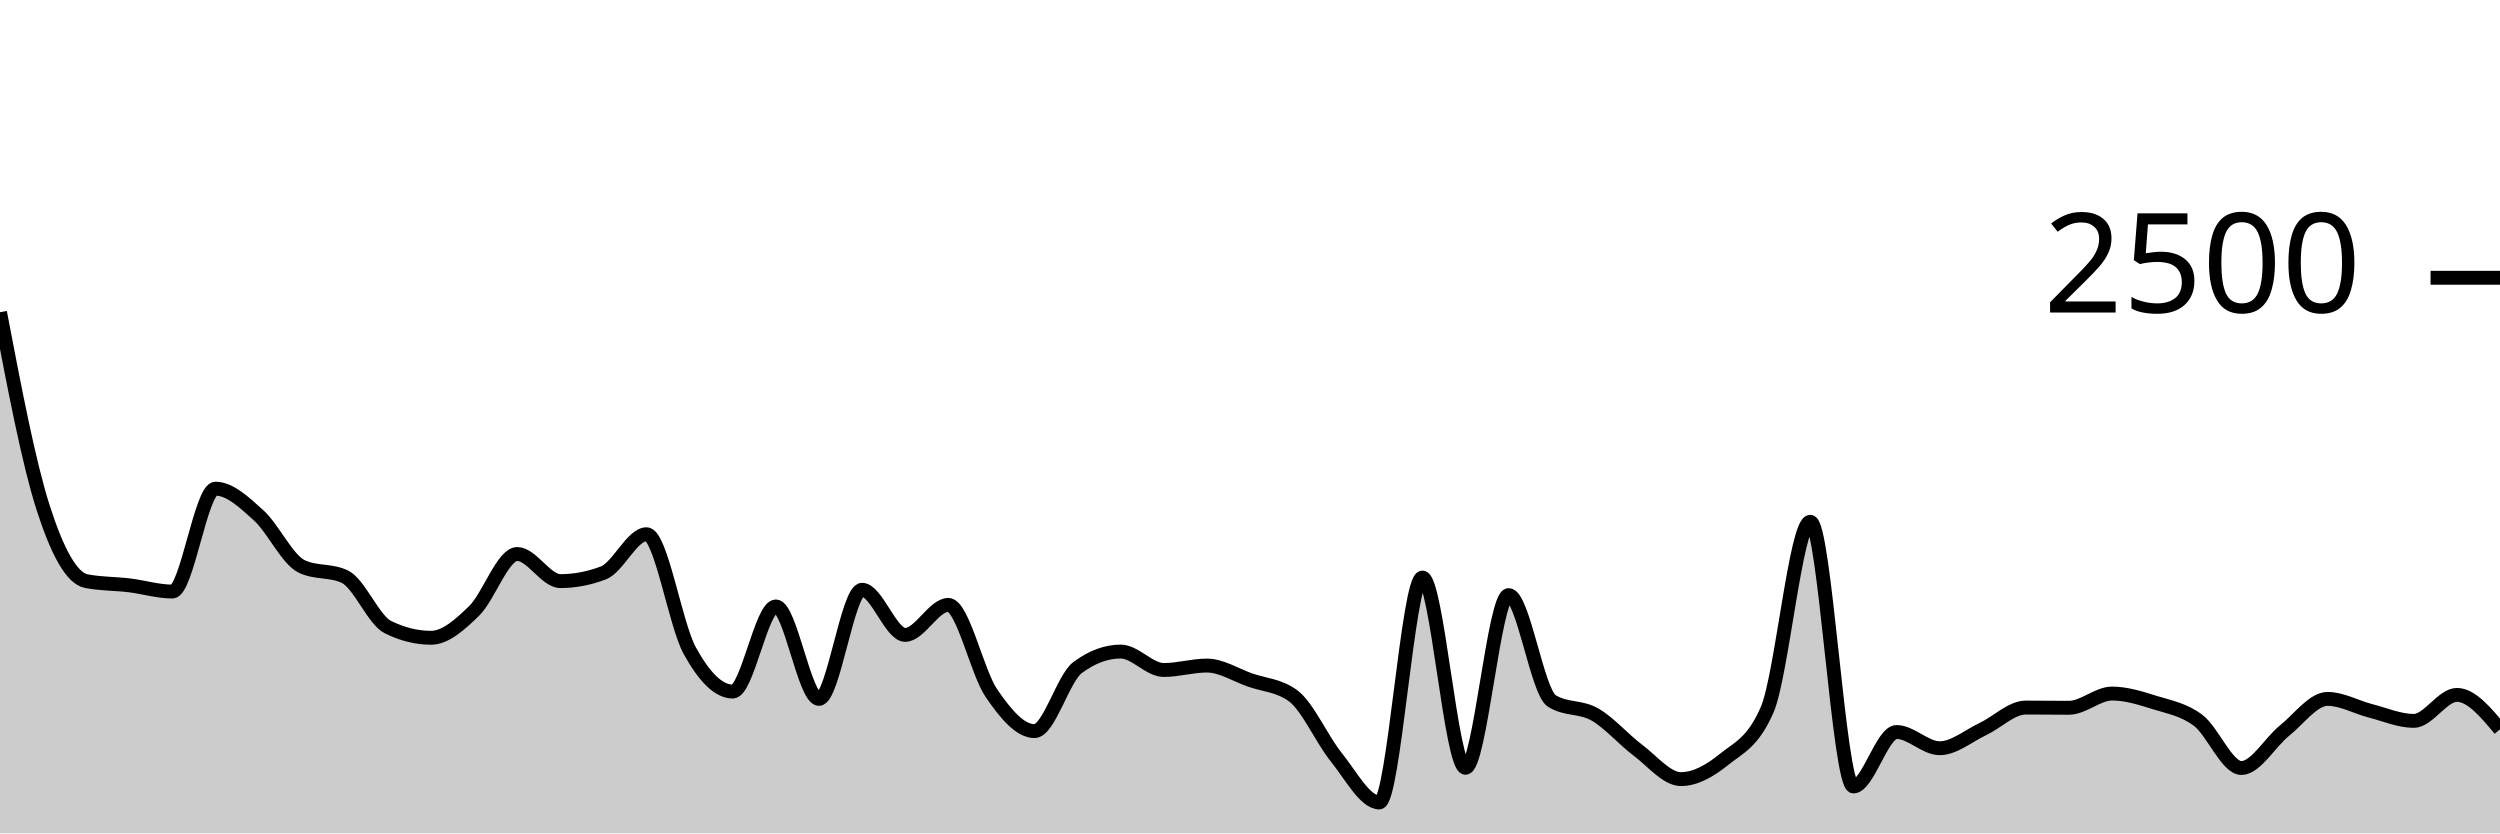
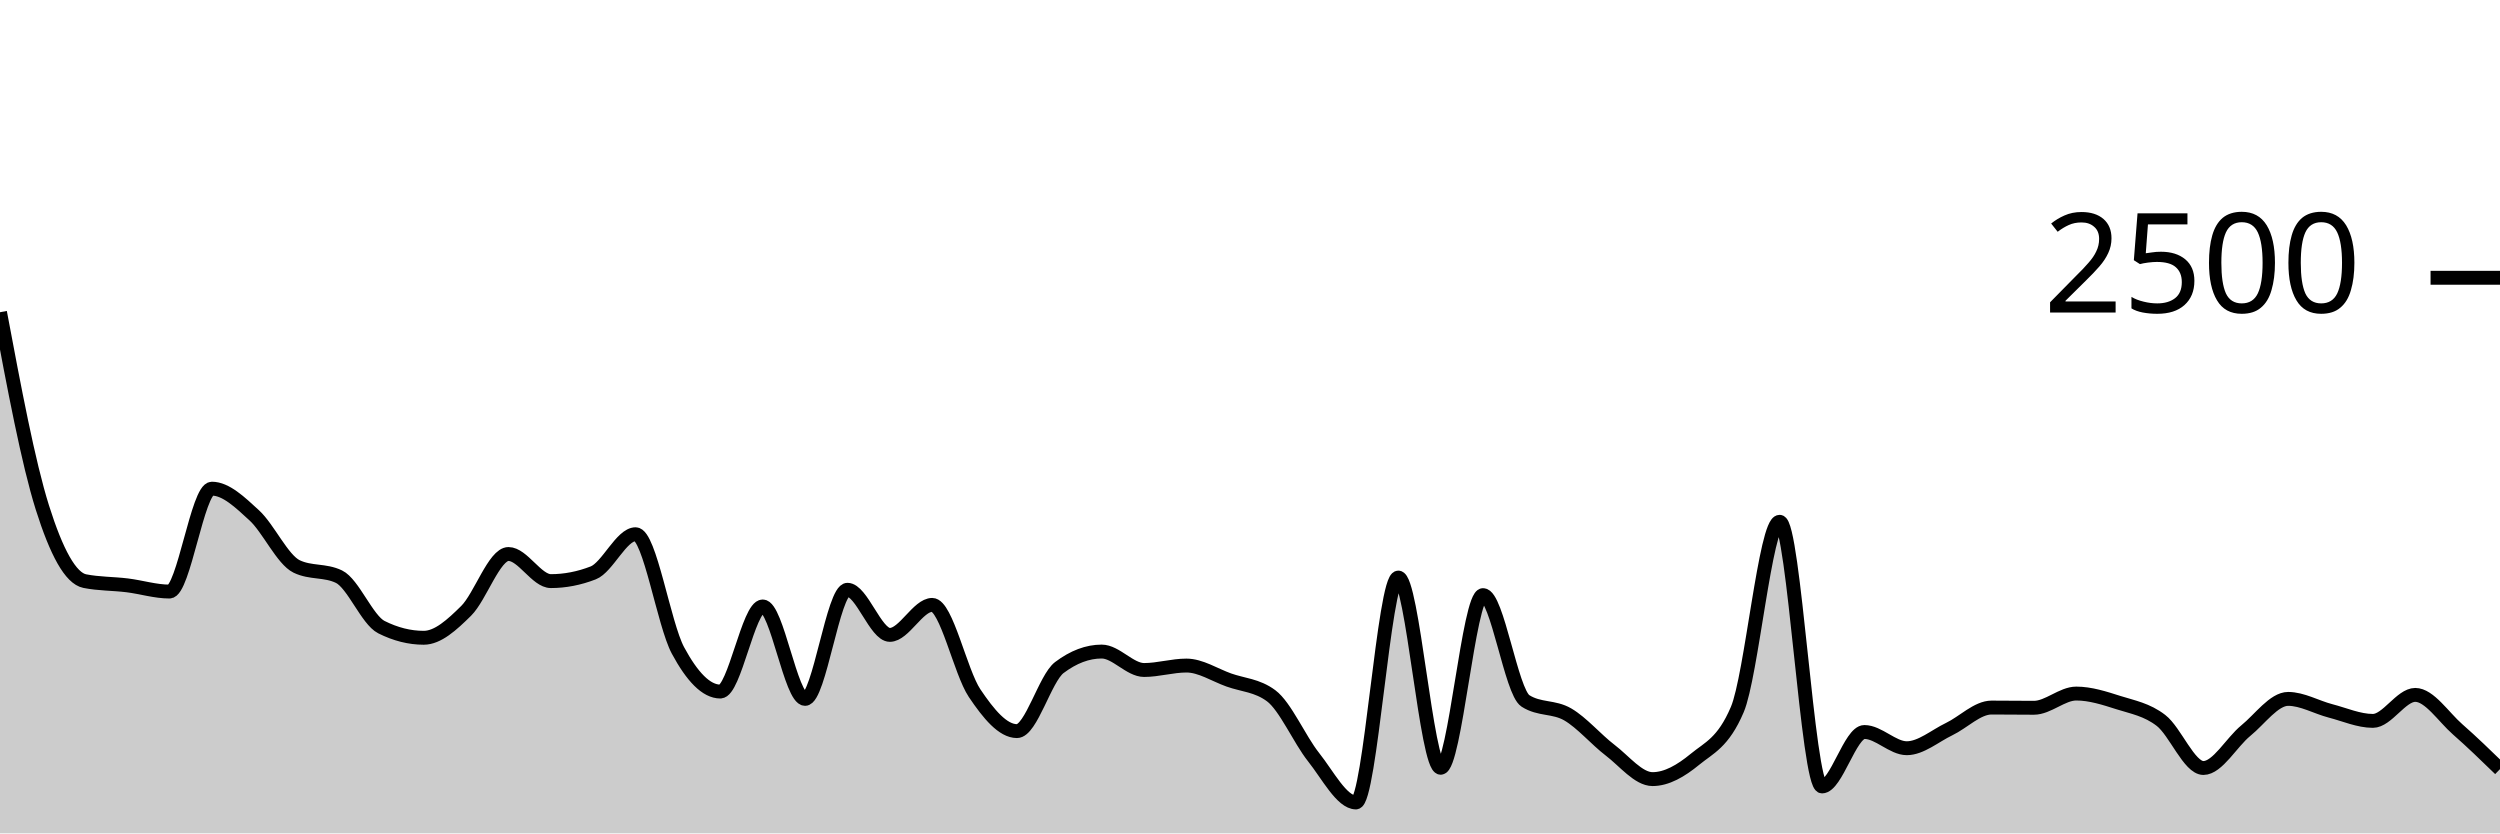
<svg xmlns="http://www.w3.org/2000/svg" viewBox="0 0 180 60">
  <g transform="translate(0,20)">
-     <path class="area" fill="rgba(0, 0, 0, 0.2)" d="M0,2.48C1.034,7.899,2.069,13.317,3.103,16.544C4.138,19.771,5.172,21.637,6.207,21.84C7.241,22.043,8.276,22.019,9.31,22.144C10.345,22.269,11.379,22.592,12.414,22.592C13.448,22.592,14.483,15.184,15.517,15.184C16.552,15.184,17.586,16.171,18.621,17.104C19.655,18.037,20.69,20.293,21.724,20.784C22.759,21.275,23.793,21.029,24.828,21.52C25.862,22.011,26.897,24.64,27.931,25.152C28.966,25.664,30,25.92,31.034,25.92C32.069,25.92,33.103,24.989,34.138,23.984C35.172,22.979,36.207,19.888,37.241,19.888C38.276,19.888,39.31,21.84,40.345,21.84C41.379,21.84,42.414,21.643,43.448,21.248C44.483,20.853,45.517,18.464,46.552,18.464C47.586,18.464,48.621,24.944,49.655,26.832C50.69,28.72,51.724,29.792,52.759,29.792C53.793,29.792,54.828,23.664,55.862,23.664C56.897,23.664,57.931,30.32,58.966,30.32C60,30.32,61.034,22.464,62.069,22.464C63.103,22.464,64.138,25.712,65.172,25.712C66.207,25.712,67.241,23.552,68.276,23.552C69.31,23.552,70.345,28.389,71.379,29.904C72.414,31.419,73.448,32.64,74.483,32.64C75.517,32.64,76.552,28.832,77.586,28.064C78.621,27.296,79.655,26.912,80.69,26.912C81.724,26.912,82.759,28.24,83.793,28.24C84.828,28.24,85.862,27.92,86.897,27.92C87.931,27.92,88.966,28.597,90,28.96C91.034,29.323,92.069,29.339,93.103,30.096C94.138,30.853,95.172,33.232,96.207,34.512C97.241,35.792,98.276,37.776,99.31,37.776C100.345,37.776,101.379,21.584,102.414,21.584C103.448,21.584,104.483,35.28,105.517,35.28C106.552,35.28,107.586,22.848,108.621,22.848C109.655,22.848,110.69,29.813,111.724,30.464C112.759,31.115,113.793,30.848,114.828,31.44C115.862,32.032,116.897,33.24,117.931,34.016C118.966,34.792,120,36.096,121.034,36.096C122.069,36.096,123.103,35.507,124.138,34.672C125.172,33.837,126.207,33.477,127.241,31.088C128.276,28.699,129.31,17.568,130.345,17.568C131.379,17.568,132.414,36.624,133.448,36.624C134.483,36.624,135.517,32.704,136.552,32.704C137.586,32.704,138.621,33.872,139.655,33.872C140.69,33.872,141.724,32.984,142.759,32.496C143.793,32.008,144.828,30.944,145.862,30.944C146.897,30.944,147.931,30.96,148.966,30.96C150,30.96,151.034,29.936,152.069,29.936C153.103,29.936,154.138,30.269,155.172,30.592C156.207,30.915,157.241,31.088,158.276,31.872C159.31,32.656,160.345,35.296,161.379,35.296C162.414,35.296,163.448,33.437,164.483,32.608C165.517,31.779,166.552,30.32,167.586,30.32C168.621,30.32,169.655,30.92,170.69,31.184C171.724,31.448,172.759,31.904,173.793,31.904C174.828,31.904,175.862,30.032,176.897,30.032C177.931,30.032,178.966,31.272,180,32.512L180,40C178.966,40,177.931,40,176.897,40C175.862,40,174.828,40,173.793,40C172.759,40,171.724,40,170.69,40C169.655,40,168.621,40,167.586,40C166.552,40,165.517,40,164.483,40C163.448,40,162.414,40,161.379,40C160.345,40,159.31,40,158.276,40C157.241,40,156.207,40,155.172,40C154.138,40,153.103,40,152.069,40C151.034,40,150,40,148.966,40C147.931,40,146.897,40,145.862,40C144.828,40,143.793,40,142.759,40C141.724,40,140.69,40,139.655,40C138.621,40,137.586,40,136.552,40C135.517,40,134.483,40,133.448,40C132.414,40,131.379,40,130.345,40C129.31,40,128.276,40,127.241,40C126.207,40,125.172,40,124.138,40C123.103,40,122.069,40,121.034,40C120,40,118.966,40,117.931,40C116.897,40,115.862,40,114.828,40C113.793,40,112.759,40,111.724,40C110.69,40,109.655,40,108.621,40C107.586,40,106.552,40,105.517,40C104.483,40,103.448,40,102.414,40C101.379,40,100.345,40,99.31,40C98.276,40,97.241,40,96.207,40C95.172,40,94.138,40,93.103,40C92.069,40,91.034,40,90,40C88.966,40,87.931,40,86.897,40C85.862,40,84.828,40,83.793,40C82.759,40,81.724,40,80.69,40C79.655,40,78.621,40,77.586,40C76.552,40,75.517,40,74.483,40C73.448,40,72.414,40,71.379,40C70.345,40,69.31,40,68.276,40C67.241,40,66.207,40,65.172,40C64.138,40,63.103,40,62.069,40C61.034,40,60,40,58.966,40C57.931,40,56.897,40,55.862,40C54.828,40,53.793,40,52.759,40C51.724,40,50.69,40,49.655,40C48.621,40,47.586,40,46.552,40C45.517,40,44.483,40,43.448,40C42.414,40,41.379,40,40.345,40C39.31,40,38.276,40,37.241,40C36.207,40,35.172,40,34.138,40C33.103,40,32.069,40,31.034,40C30,40,28.966,40,27.931,40C26.897,40,25.862,40,24.828,40C23.793,40,22.759,40,21.724,40C20.69,40,19.655,40,18.621,40C17.586,40,16.552,40,15.517,40C14.483,40,13.448,40,12.414,40C11.379,40,10.345,40,9.31,40C8.276,40,7.241,40,6.207,40C5.172,40,4.138,40,3.103,40C2.069,40,1.034,40,0,40Z" />
-     <path class="line" stroke="black" fill="none" d="M0,2.48C1.034,7.899,2.069,13.317,3.103,16.544C4.138,19.771,5.172,21.637,6.207,21.84C7.241,22.043,8.276,22.019,9.31,22.144C10.345,22.269,11.379,22.592,12.414,22.592C13.448,22.592,14.483,15.184,15.517,15.184C16.552,15.184,17.586,16.171,18.621,17.104C19.655,18.037,20.69,20.293,21.724,20.784C22.759,21.275,23.793,21.029,24.828,21.52C25.862,22.011,26.897,24.64,27.931,25.152C28.966,25.664,30,25.92,31.034,25.92C32.069,25.92,33.103,24.989,34.138,23.984C35.172,22.979,36.207,19.888,37.241,19.888C38.276,19.888,39.31,21.84,40.345,21.84C41.379,21.84,42.414,21.643,43.448,21.248C44.483,20.853,45.517,18.464,46.552,18.464C47.586,18.464,48.621,24.944,49.655,26.832C50.69,28.72,51.724,29.792,52.759,29.792C53.793,29.792,54.828,23.664,55.862,23.664C56.897,23.664,57.931,30.32,58.966,30.32C60,30.32,61.034,22.464,62.069,22.464C63.103,22.464,64.138,25.712,65.172,25.712C66.207,25.712,67.241,23.552,68.276,23.552C69.31,23.552,70.345,28.389,71.379,29.904C72.414,31.419,73.448,32.64,74.483,32.64C75.517,32.64,76.552,28.832,77.586,28.064C78.621,27.296,79.655,26.912,80.69,26.912C81.724,26.912,82.759,28.24,83.793,28.24C84.828,28.24,85.862,27.92,86.897,27.92C87.931,27.92,88.966,28.597,90,28.96C91.034,29.323,92.069,29.339,93.103,30.096C94.138,30.853,95.172,33.232,96.207,34.512C97.241,35.792,98.276,37.776,99.31,37.776C100.345,37.776,101.379,21.584,102.414,21.584C103.448,21.584,104.483,35.28,105.517,35.28C106.552,35.28,107.586,22.848,108.621,22.848C109.655,22.848,110.69,29.813,111.724,30.464C112.759,31.115,113.793,30.848,114.828,31.44C115.862,32.032,116.897,33.24,117.931,34.016C118.966,34.792,120,36.096,121.034,36.096C122.069,36.096,123.103,35.507,124.138,34.672C125.172,33.837,126.207,33.477,127.241,31.088C128.276,28.699,129.31,17.568,130.345,17.568C131.379,17.568,132.414,36.624,133.448,36.624C134.483,36.624,135.517,32.704,136.552,32.704C137.586,32.704,138.621,33.872,139.655,33.872C140.69,33.872,141.724,32.984,142.759,32.496C143.793,32.008,144.828,30.944,145.862,30.944C146.897,30.944,147.931,30.96,148.966,30.96C150,30.96,151.034,29.936,152.069,29.936C153.103,29.936,154.138,30.269,155.172,30.592C156.207,30.915,157.241,31.088,158.276,31.872C159.31,32.656,160.345,35.296,161.379,35.296C162.414,35.296,163.448,33.437,164.483,32.608C165.517,31.779,166.552,30.32,167.586,30.32C168.621,30.32,169.655,30.92,170.69,31.184C171.724,31.448,172.759,31.904,173.793,31.904C174.828,31.904,175.862,30.032,176.897,30.032C177.931,30.032,178.966,31.272,180,32.512" />
+     <path class="area" fill="rgba(0, 0, 0, 0.2)" d="M0,2.48C1.017,7.899,2.034,13.317,3.051,16.544C4.068,19.771,5.085,21.637,6.102,21.84C7.119,22.043,8.136,22.019,9.153,22.144C10.169,22.269,11.186,22.592,12.203,22.592C13.22,22.592,14.237,15.184,15.254,15.184C16.271,15.184,17.288,16.171,18.305,17.104C19.322,18.037,20.339,20.293,21.356,20.784C22.373,21.275,23.39,21.029,24.407,21.52C25.424,22.011,26.441,24.64,27.458,25.152C28.475,25.664,29.492,25.92,30.508,25.92C31.525,25.92,32.542,24.989,33.559,23.984C34.576,22.979,35.593,19.888,36.61,19.888C37.627,19.888,38.644,21.84,39.661,21.84C40.678,21.84,41.695,21.643,42.712,21.248C43.729,20.853,44.746,18.464,45.763,18.464C46.78,18.464,47.797,24.944,48.814,26.832C49.831,28.72,50.847,29.792,51.864,29.792C52.881,29.792,53.898,23.664,54.915,23.664C55.932,23.664,56.949,30.32,57.966,30.32C58.983,30.32,60,22.464,61.017,22.464C62.034,22.464,63.051,25.712,64.068,25.712C65.085,25.712,66.102,23.552,67.119,23.552C68.136,23.552,69.153,28.389,70.169,29.904C71.186,31.419,72.203,32.64,73.22,32.64C74.237,32.64,75.254,28.832,76.271,28.064C77.288,27.296,78.305,26.912,79.322,26.912C80.339,26.912,81.356,28.24,82.373,28.24C83.39,28.24,84.407,27.92,85.424,27.92C86.441,27.92,87.458,28.597,88.475,28.96C89.492,29.323,90.508,29.339,91.525,30.096C92.542,30.853,93.559,33.232,94.576,34.512C95.593,35.792,96.61,37.776,97.627,37.776C98.644,37.776,99.661,21.584,100.678,21.584C101.695,21.584,102.712,35.28,103.729,35.28C104.746,35.28,105.763,22.848,106.78,22.848C107.797,22.848,108.814,29.813,109.831,30.464C110.847,31.115,111.864,30.848,112.881,31.44C113.898,32.032,114.915,33.24,115.932,34.016C116.949,34.792,117.966,36.096,118.983,36.096C120,36.096,121.017,35.507,122.034,34.672C123.051,33.837,124.068,33.477,125.085,31.088C126.102,28.699,127.119,17.568,128.136,17.568C129.153,17.568,130.169,36.624,131.186,36.624C132.203,36.624,133.22,32.704,134.237,32.704C135.254,32.704,136.271,33.872,137.288,33.872C138.305,33.872,139.322,32.984,140.339,32.496C141.356,32.008,142.373,30.944,143.39,30.944C144.407,30.944,145.424,30.96,146.441,30.96C147.458,30.96,148.475,29.936,149.492,29.936C150.508,29.936,151.525,30.269,152.542,30.592C153.559,30.915,154.576,31.088,155.593,31.872C156.61,32.656,157.627,35.296,158.644,35.296C159.661,35.296,160.678,33.437,161.695,32.608C162.712,31.779,163.729,30.32,164.746,30.32C165.763,30.32,166.78,30.92,167.797,31.184C168.814,31.448,169.831,31.904,170.847,31.904C171.864,31.904,172.881,30.032,173.898,30.032C174.915,30.032,175.932,31.621,176.949,32.512C177.966,33.403,178.983,34.389,180,35.376L180,40C178.983,40,177.966,40,176.949,40C175.932,40,174.915,40,173.898,40C172.881,40,171.864,40,170.847,40C169.831,40,168.814,40,167.797,40C166.78,40,165.763,40,164.746,40C163.729,40,162.712,40,161.695,40C160.678,40,159.661,40,158.644,40C157.627,40,156.61,40,155.593,40C154.576,40,153.559,40,152.542,40C151.525,40,150.508,40,149.492,40C148.475,40,147.458,40,146.441,40C145.424,40,144.407,40,143.39,40C142.373,40,141.356,40,140.339,40C139.322,40,138.305,40,137.288,40C136.271,40,135.254,40,134.237,40C133.22,40,132.203,40,131.186,40C130.169,40,129.153,40,128.136,40C127.119,40,126.102,40,125.085,40C124.068,40,123.051,40,122.034,40C121.017,40,120,40,118.983,40C117.966,40,116.949,40,115.932,40C114.915,40,113.898,40,112.881,40C111.864,40,110.847,40,109.831,40C108.814,40,107.797,40,106.78,40C105.763,40,104.746,40,103.729,40C102.712,40,101.695,40,100.678,40C99.661,40,98.644,40,97.627,40C96.61,40,95.593,40,94.576,40C93.559,40,92.542,40,91.525,40C90.508,40,89.492,40,88.475,40C87.458,40,86.441,40,85.424,40C84.407,40,83.39,40,82.373,40C81.356,40,80.339,40,79.322,40C78.305,40,77.288,40,76.271,40C75.254,40,74.237,40,73.22,40C72.203,40,71.186,40,70.169,40C69.153,40,68.136,40,67.119,40C66.102,40,65.085,40,64.068,40C63.051,40,62.034,40,61.017,40C60,40,58.983,40,57.966,40C56.949,40,55.932,40,54.915,40C53.898,40,52.881,40,51.864,40C50.847,40,49.831,40,48.814,40C47.797,40,46.78,40,45.763,40C44.746,40,43.729,40,42.712,40C41.695,40,40.678,40,39.661,40C38.644,40,37.627,40,36.61,40C35.593,40,34.576,40,33.559,40C32.542,40,31.525,40,30.508,40C29.492,40,28.475,40,27.458,40C26.441,40,25.424,40,24.407,40C23.39,40,22.373,40,21.356,40C20.339,40,19.322,40,18.305,40C17.288,40,16.271,40,15.254,40C14.237,40,13.22,40,12.203,40C11.186,40,10.169,40,9.153,40C8.136,40,7.119,40,6.102,40C5.085,40,4.068,40,3.051,40C2.034,40,1.017,40,0,40Z" />
+     <path class="line" stroke="black" fill="none" d="M0,2.48C1.017,7.899,2.034,13.317,3.051,16.544C4.068,19.771,5.085,21.637,6.102,21.84C7.119,22.043,8.136,22.019,9.153,22.144C10.169,22.269,11.186,22.592,12.203,22.592C13.22,22.592,14.237,15.184,15.254,15.184C16.271,15.184,17.288,16.171,18.305,17.104C19.322,18.037,20.339,20.293,21.356,20.784C22.373,21.275,23.39,21.029,24.407,21.52C25.424,22.011,26.441,24.64,27.458,25.152C28.475,25.664,29.492,25.92,30.508,25.92C31.525,25.92,32.542,24.989,33.559,23.984C34.576,22.979,35.593,19.888,36.61,19.888C37.627,19.888,38.644,21.84,39.661,21.84C40.678,21.84,41.695,21.643,42.712,21.248C43.729,20.853,44.746,18.464,45.763,18.464C46.78,18.464,47.797,24.944,48.814,26.832C49.831,28.72,50.847,29.792,51.864,29.792C52.881,29.792,53.898,23.664,54.915,23.664C55.932,23.664,56.949,30.32,57.966,30.32C58.983,30.32,60,22.464,61.017,22.464C62.034,22.464,63.051,25.712,64.068,25.712C65.085,25.712,66.102,23.552,67.119,23.552C68.136,23.552,69.153,28.389,70.169,29.904C71.186,31.419,72.203,32.64,73.22,32.64C74.237,32.64,75.254,28.832,76.271,28.064C77.288,27.296,78.305,26.912,79.322,26.912C80.339,26.912,81.356,28.24,82.373,28.24C83.39,28.24,84.407,27.92,85.424,27.92C86.441,27.92,87.458,28.597,88.475,28.96C89.492,29.323,90.508,29.339,91.525,30.096C92.542,30.853,93.559,33.232,94.576,34.512C95.593,35.792,96.61,37.776,97.627,37.776C98.644,37.776,99.661,21.584,100.678,21.584C101.695,21.584,102.712,35.28,103.729,35.28C104.746,35.28,105.763,22.848,106.78,22.848C107.797,22.848,108.814,29.813,109.831,30.464C110.847,31.115,111.864,30.848,112.881,31.44C113.898,32.032,114.915,33.24,115.932,34.016C116.949,34.792,117.966,36.096,118.983,36.096C120,36.096,121.017,35.507,122.034,34.672C123.051,33.837,124.068,33.477,125.085,31.088C126.102,28.699,127.119,17.568,128.136,17.568C129.153,17.568,130.169,36.624,131.186,36.624C132.203,36.624,133.22,32.704,134.237,32.704C135.254,32.704,136.271,33.872,137.288,33.872C138.305,33.872,139.322,32.984,140.339,32.496C141.356,32.008,142.373,30.944,143.39,30.944C144.407,30.944,145.424,30.96,146.441,30.96C147.458,30.96,148.475,29.936,149.492,29.936C150.508,29.936,151.525,30.269,152.542,30.592C153.559,30.915,154.576,31.088,155.593,31.872C156.61,32.656,157.627,35.296,158.644,35.296C159.661,35.296,160.678,33.437,161.695,32.608C162.712,31.779,163.729,30.32,164.746,30.32C165.763,30.32,166.78,30.92,167.797,31.184C168.814,31.448,169.831,31.904,170.847,31.904C171.864,31.904,172.881,30.032,173.898,30.032C174.915,30.032,175.932,31.621,176.949,32.512C177.966,33.403,178.983,34.389,180,35.376" />
    <path class="axis-ceiling" stroke-width="1" stroke="black" fill="none" d="M175,0L180,0" />
    <text class="axis-ceiling-label" font-family="sans-serif" text-anchor="end" font-size="10px" x="170" y="2.5">2500</text>
  </g>
</svg>
